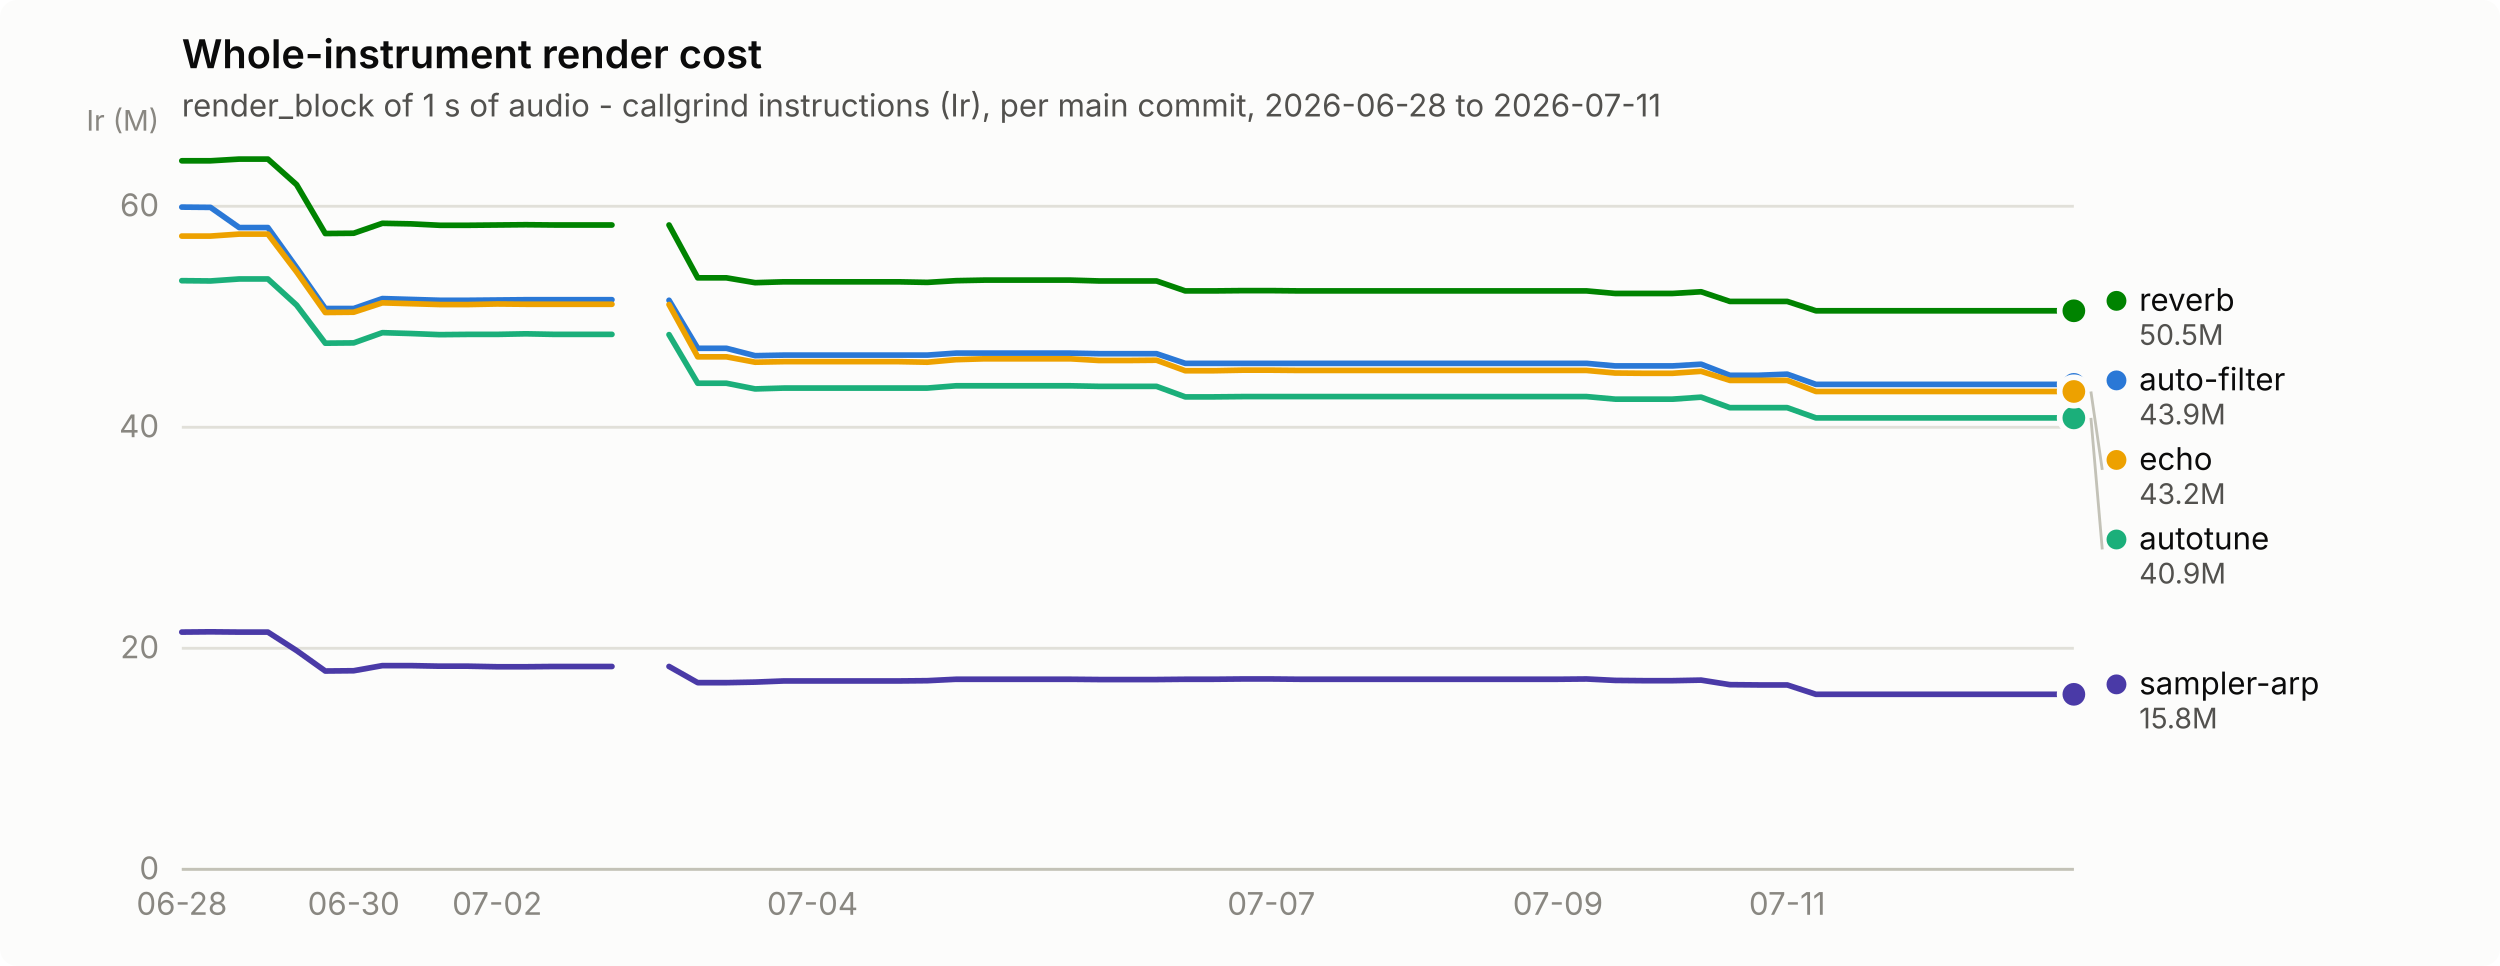
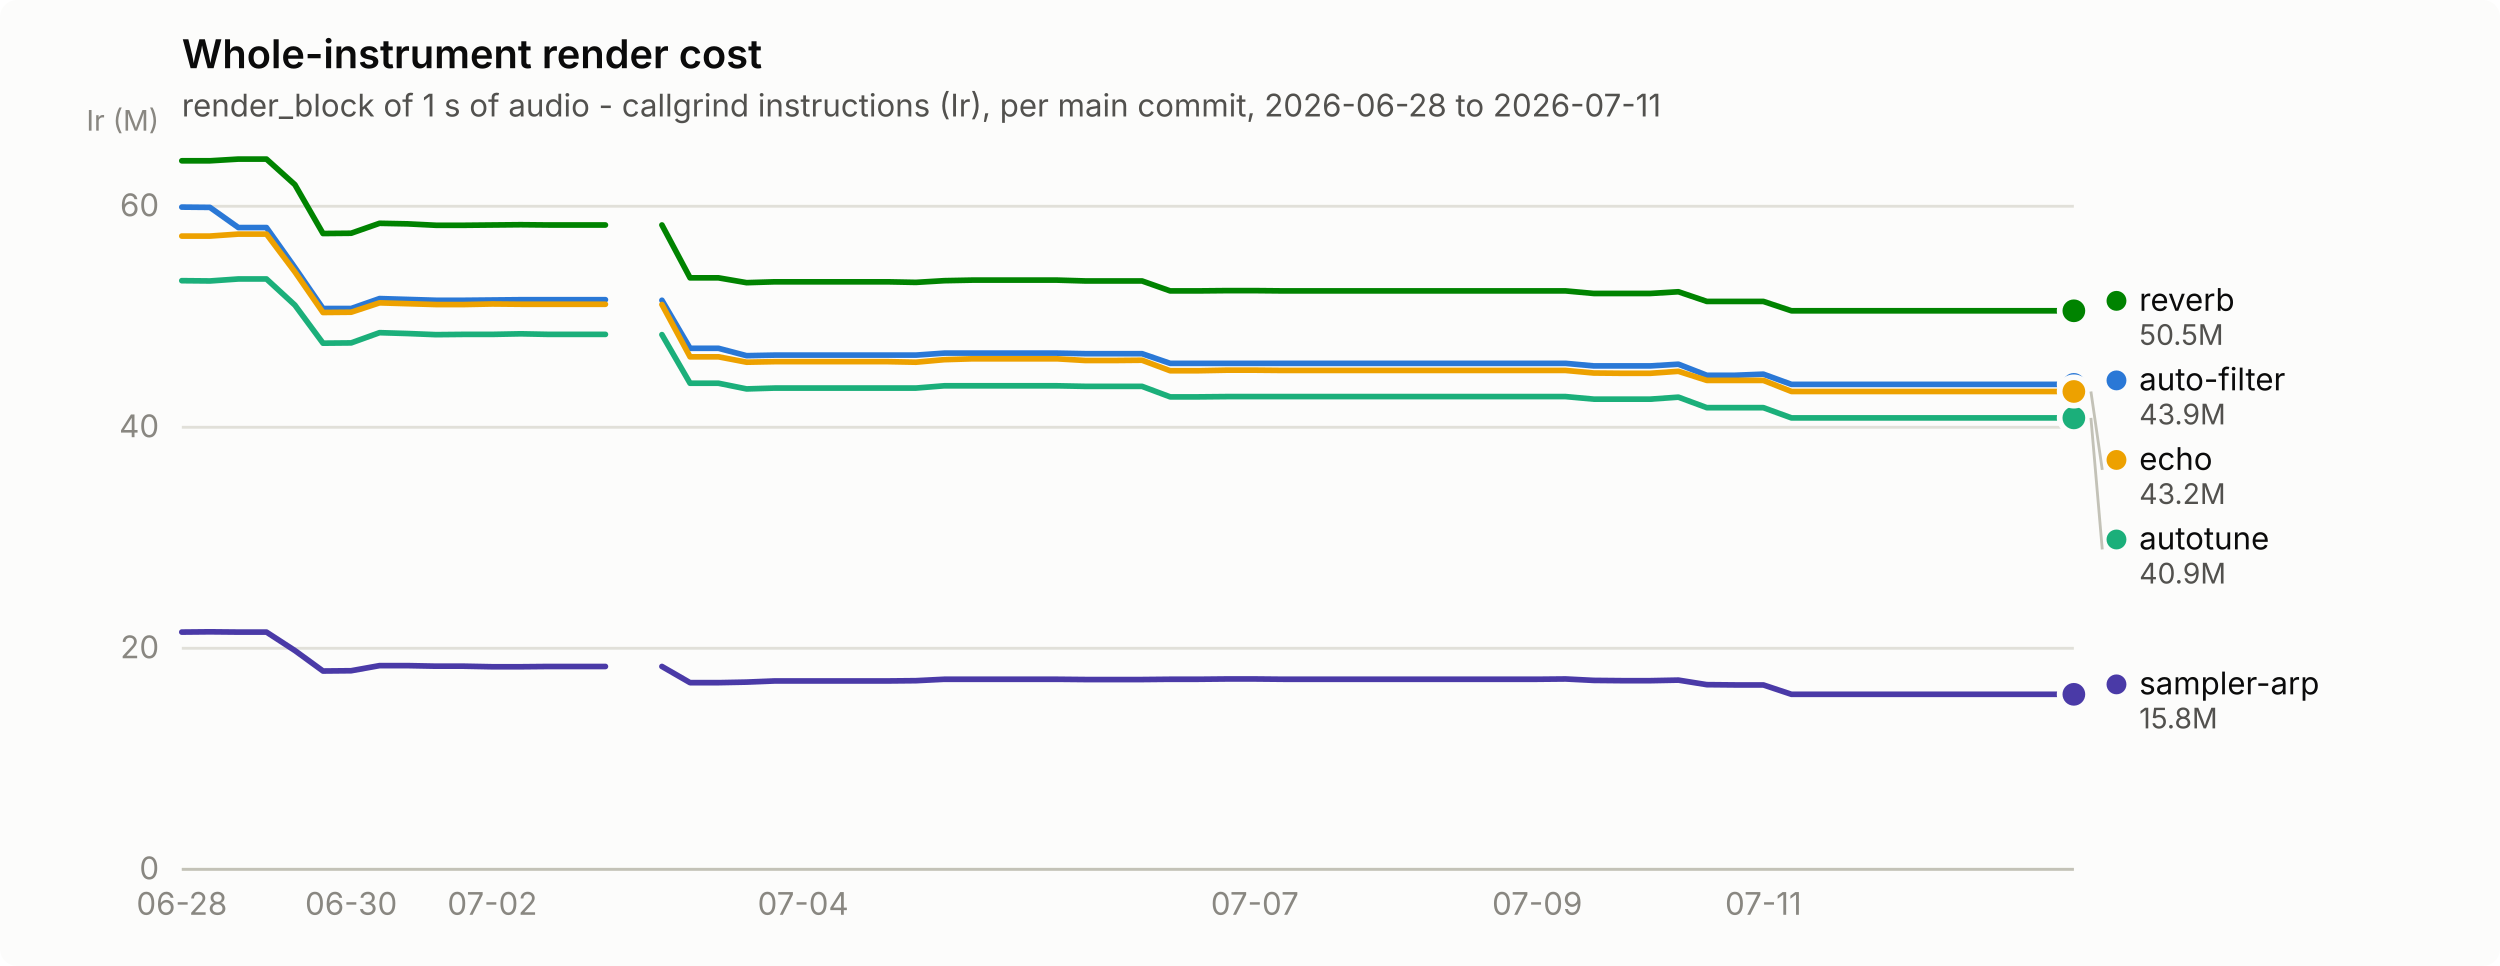
<svg xmlns="http://www.w3.org/2000/svg" width="880" height="340" viewBox="0 0 880 340" role="img" aria-label="Whole-instrument render cost">
  <rect width="880" height="340" rx="6" fill="#fcfcfb" />
  <text x="64" y="24" font-family="system-ui, -apple-system, &quot;Segoe UI&quot;, sans-serif" font-size="14" font-weight="600" fill="#0b0b0b">Whole-instrument render cost</text>
  <text x="64" y="41" font-family="system-ui, -apple-system, &quot;Segoe UI&quot;, sans-serif" font-size="11" fill="#52514e">render_block of 1 s of audio - callgrind instructions (Ir), per main commit, 2026-06-28 to 2026-07-11</text>
  <line x1="64" y1="306.0" x2="730" y2="306.0" stroke="#e1e0d9" stroke-width="1" />
  <text x="56" y="309.5" text-anchor="end" font-family="system-ui, -apple-system, &quot;Segoe UI&quot;, sans-serif" font-size="11" style="font-variant-numeric: tabular-nums" fill="#898781">0</text>
  <line x1="64" y1="228.2" x2="730" y2="228.2" stroke="#e1e0d9" stroke-width="1" />
  <text x="56" y="231.7" text-anchor="end" font-family="system-ui, -apple-system, &quot;Segoe UI&quot;, sans-serif" font-size="11" style="font-variant-numeric: tabular-nums" fill="#898781">20</text>
  <line x1="64" y1="150.4" x2="730" y2="150.4" stroke="#e1e0d9" stroke-width="1" />
  <text x="56" y="153.9" text-anchor="end" font-family="system-ui, -apple-system, &quot;Segoe UI&quot;, sans-serif" font-size="11" style="font-variant-numeric: tabular-nums" fill="#898781">40</text>
  <line x1="64" y1="72.6" x2="730" y2="72.6" stroke="#e1e0d9" stroke-width="1" />
  <text x="56" y="76.1" text-anchor="end" font-family="system-ui, -apple-system, &quot;Segoe UI&quot;, sans-serif" font-size="11" style="font-variant-numeric: tabular-nums" fill="#898781">60</text>
  <text x="56" y="46" text-anchor="end" font-family="system-ui, -apple-system, &quot;Segoe UI&quot;, sans-serif" font-size="10" fill="#898781">Ir (M)</text>
  <line x1="64" y1="306" x2="730" y2="306" stroke="#c3c2b7" stroke-width="1" />
  <text x="64.0" y="322" text-anchor="middle" font-family="system-ui, -apple-system, &quot;Segoe UI&quot;, sans-serif" font-size="11" style="font-variant-numeric: tabular-nums" fill="#898781">06-28</text>
-   <text x="124.5" y="322" text-anchor="middle" font-family="system-ui, -apple-system, &quot;Segoe UI&quot;, sans-serif" font-size="11" style="font-variant-numeric: tabular-nums" fill="#898781">06-30</text>
-   <text x="175.0" y="322" text-anchor="middle" font-family="system-ui, -apple-system, &quot;Segoe UI&quot;, sans-serif" font-size="11" style="font-variant-numeric: tabular-nums" fill="#898781">07-02</text>
-   <text x="286.0" y="322" text-anchor="middle" font-family="system-ui, -apple-system, &quot;Segoe UI&quot;, sans-serif" font-size="11" style="font-variant-numeric: tabular-nums" fill="#898781">07-04</text>
-   <text x="447.5" y="322" text-anchor="middle" font-family="system-ui, -apple-system, &quot;Segoe UI&quot;, sans-serif" font-size="11" style="font-variant-numeric: tabular-nums" fill="#898781">07-07</text>
-   <text x="548.4" y="322" text-anchor="middle" font-family="system-ui, -apple-system, &quot;Segoe UI&quot;, sans-serif" font-size="11" style="font-variant-numeric: tabular-nums" fill="#898781">07-09</text>
-   <text x="629.1" y="322" text-anchor="middle" font-family="system-ui, -apple-system, &quot;Segoe UI&quot;, sans-serif" font-size="11" style="font-variant-numeric: tabular-nums" fill="#898781">07-11</text>
-   <path d="M64.0,72.9 L74.1,73.0 L84.2,80.1 L94.3,80.1 L104.4,94.2 L114.5,108.6 L124.5,108.6 L134.6,105.1 L144.7,105.4 L154.8,105.7 L164.9,105.7 L175.0,105.6 L185.1,105.5 L195.2,105.5 L205.3,105.5 L215.4,105.5" fill="none" stroke="#2a78d6" stroke-width="2" stroke-linejoin="round" stroke-linecap="round" />
-   <path d="M235.5,105.7 L245.6,122.6 L255.7,122.6 L265.8,125.2 L275.9,125.0 L286.0,125.0 L296.1,125.0 L306.2,125.0 L316.3,125.0 L326.4,125.0 L336.5,124.3 L346.5,124.3 L356.6,124.3 L366.7,124.3 L376.8,124.3 L386.9,124.5 L397.0,124.5 L407.1,124.5 L417.2,127.9 L427.3,127.9 L437.4,127.9 L447.5,127.9 L457.5,127.9 L467.6,127.9 L477.7,127.9 L487.8,127.9 L497.9,127.9 L508.0,127.9 L518.1,127.9 L528.2,127.9 L538.3,127.9 L548.4,127.9 L558.5,127.9 L568.5,128.8 L578.6,128.8 L588.7,128.8 L598.8,128.2 L608.9,132.1 L619.0,132.1 L629.1,131.7 L639.2,135.3 L649.3,135.3 L659.4,135.3 L669.5,135.3 L679.5,135.3 L689.6,135.3 L699.7,135.3 L709.8,135.3 L719.9,135.3 L730.0,135.3" fill="none" stroke="#2a78d6" stroke-width="2" stroke-linejoin="round" stroke-linecap="round" />
+   <text x="123.6" y="322" text-anchor="middle" font-family="system-ui, -apple-system, &quot;Segoe UI&quot;, sans-serif" font-size="11" style="font-variant-numeric: tabular-nums" fill="#898781">06-30</text>
+   <text x="173.3" y="322" text-anchor="middle" font-family="system-ui, -apple-system, &quot;Segoe UI&quot;, sans-serif" font-size="11" style="font-variant-numeric: tabular-nums" fill="#898781">07-02</text>
+   <text x="282.7" y="322" text-anchor="middle" font-family="system-ui, -apple-system, &quot;Segoe UI&quot;, sans-serif" font-size="11" style="font-variant-numeric: tabular-nums" fill="#898781">07-04</text>
+   <text x="441.7" y="322" text-anchor="middle" font-family="system-ui, -apple-system, &quot;Segoe UI&quot;, sans-serif" font-size="11" style="font-variant-numeric: tabular-nums" fill="#898781">07-07</text>
+   <text x="541.1" y="322" text-anchor="middle" font-family="system-ui, -apple-system, &quot;Segoe UI&quot;, sans-serif" font-size="11" style="font-variant-numeric: tabular-nums" fill="#898781">07-09</text>
+   <text x="620.7" y="322" text-anchor="middle" font-family="system-ui, -apple-system, &quot;Segoe UI&quot;, sans-serif" font-size="11" style="font-variant-numeric: tabular-nums" fill="#898781">07-11</text>
+   <path d="M64.0,72.9 L73.9,73.0 L83.9,80.1 L93.8,80.1 L103.8,94.2 L113.7,108.6 L123.6,108.6 L133.6,105.1 L143.5,105.4 L153.5,105.7 L163.4,105.7 L173.3,105.6 L183.3,105.5 L193.2,105.5 L203.2,105.5 L213.1,105.5" fill="none" stroke="#2a78d6" stroke-width="2" stroke-linejoin="round" stroke-linecap="round" />
+   <path d="M233.0,105.7 L242.9,122.6 L252.9,122.6 L262.8,125.2 L272.7,125.0 L282.7,125.0 L292.6,125.0 L302.6,125.0 L312.5,125.0 L322.4,125.0 L332.4,124.3 L342.3,124.3 L352.3,124.3 L362.2,124.3 L372.1,124.3 L382.1,124.5 L392.0,124.5 L402.0,124.5 L411.9,127.9 L421.9,127.9 L431.8,127.9 L441.7,127.9 L451.7,127.9 L461.6,127.9 L471.6,127.9 L481.5,127.9 L491.4,127.9 L501.4,127.9 L511.3,127.9 L521.3,127.9 L531.2,127.9 L541.1,127.9 L551.1,127.9 L561.0,128.8 L571.0,128.8 L580.9,128.8 L590.8,128.2 L600.8,132.1 L610.7,132.1 L620.7,131.7 L630.6,135.3 L640.5,135.3 L650.5,135.3 L660.4,135.3 L670.4,135.3 L680.3,135.3 L690.2,135.3 L700.2,135.3 L710.1,135.3 L720.1,135.3 L730.0,135.3" fill="none" stroke="#2a78d6" stroke-width="2" stroke-linejoin="round" stroke-linecap="round" />
  <circle cx="730.0" cy="135.3" r="6" fill="#fcfcfb" />
  <circle cx="730.0" cy="135.3" r="4" fill="#2a78d6" />
-   <path d="M64.0,98.8 L74.1,98.9 L84.2,98.2 L94.3,98.2 L104.4,107.4 L114.5,120.8 L124.5,120.7 L134.6,117.1 L144.7,117.4 L154.8,117.8 L164.9,117.7 L175.0,117.7 L185.1,117.5 L195.2,117.7 L205.3,117.7 L215.4,117.7" fill="none" stroke="#1baf7a" stroke-width="2" stroke-linejoin="round" stroke-linecap="round" />
-   <path d="M235.5,117.8 L245.6,134.9 L255.7,134.9 L265.8,136.9 L275.9,136.6 L286.0,136.6 L296.1,136.6 L306.2,136.6 L316.3,136.6 L326.4,136.6 L336.5,135.8 L346.5,135.8 L356.6,135.8 L366.7,135.8 L376.8,135.8 L386.9,136.0 L397.0,136.0 L407.1,136.0 L417.2,139.7 L427.3,139.7 L437.4,139.6 L447.5,139.6 L457.5,139.6 L467.6,139.6 L477.7,139.6 L487.8,139.6 L497.9,139.6 L508.0,139.6 L518.1,139.6 L528.2,139.6 L538.3,139.6 L548.4,139.6 L558.5,139.6 L568.5,140.5 L578.6,140.5 L588.7,140.5 L598.8,139.8 L608.9,143.5 L619.0,143.5 L629.1,143.5 L639.2,147.1 L649.3,147.1 L659.4,147.1 L669.5,147.1 L679.5,147.1 L689.6,147.1 L699.7,147.1 L709.8,147.1 L719.9,147.1 L730.0,147.1" fill="none" stroke="#1baf7a" stroke-width="2" stroke-linejoin="round" stroke-linecap="round" />
+   <path d="M64.0,98.8 L73.9,98.9 L83.9,98.2 L93.8,98.2 L103.8,107.4 L113.7,120.8 L123.6,120.7 L133.6,117.1 L143.5,117.4 L153.5,117.8 L163.4,117.7 L173.3,117.7 L183.3,117.5 L193.2,117.7 L203.2,117.7 L213.1,117.7" fill="none" stroke="#1baf7a" stroke-width="2" stroke-linejoin="round" stroke-linecap="round" />
+   <path d="M233.0,117.8 L242.9,134.9 L252.9,134.9 L262.8,136.9 L272.7,136.6 L282.7,136.6 L292.6,136.6 L302.6,136.6 L312.5,136.6 L322.4,136.6 L332.4,135.8 L342.3,135.8 L352.3,135.8 L362.2,135.8 L372.1,135.8 L382.1,136.0 L392.0,136.0 L402.0,136.0 L411.9,139.7 L421.9,139.7 L431.8,139.6 L441.7,139.6 L451.7,139.6 L461.6,139.6 L471.6,139.6 L481.5,139.6 L491.4,139.6 L501.4,139.6 L511.3,139.6 L521.3,139.6 L531.2,139.6 L541.1,139.6 L551.1,139.6 L561.0,140.5 L571.0,140.5 L580.9,140.5 L590.8,139.8 L600.8,143.5 L610.7,143.5 L620.7,143.5 L630.6,147.1 L640.5,147.1 L650.5,147.1 L660.4,147.1 L670.4,147.1 L680.3,147.1 L690.2,147.1 L700.2,147.1 L710.1,147.1 L720.1,147.1 L730.0,147.1" fill="none" stroke="#1baf7a" stroke-width="2" stroke-linejoin="round" stroke-linecap="round" />
  <circle cx="730.0" cy="147.1" r="6" fill="#fcfcfb" />
  <circle cx="730.0" cy="147.1" r="4" fill="#1baf7a" />
-   <path d="M64.0,83.1 L74.1,83.1 L84.2,82.4 L94.3,82.4 L104.4,95.7 L114.5,110.0 L124.5,109.9 L134.6,106.6 L144.7,106.9 L154.8,107.2 L164.9,107.2 L175.0,107.0 L185.1,107.1 L195.2,107.1 L205.3,107.1 L215.4,107.1" fill="none" stroke="#eda100" stroke-width="2" stroke-linejoin="round" stroke-linecap="round" />
-   <path d="M235.5,107.2 L245.6,125.6 L255.7,125.6 L265.8,127.5 L275.9,127.3 L286.0,127.3 L296.1,127.3 L306.2,127.3 L316.3,127.3 L326.4,127.5 L336.5,126.6 L346.5,126.3 L356.6,126.3 L366.7,126.3 L376.8,126.3 L386.9,126.9 L397.0,126.9 L407.1,126.8 L417.2,130.5 L427.3,130.5 L437.4,130.3 L447.5,130.3 L457.5,130.4 L467.6,130.4 L477.7,130.4 L487.8,130.4 L497.9,130.4 L508.0,130.4 L518.1,130.4 L528.2,130.4 L538.3,130.4 L548.4,130.4 L558.5,130.4 L568.5,131.3 L578.6,131.4 L588.7,131.4 L598.8,130.7 L608.9,133.9 L619.0,133.9 L629.1,133.9 L639.2,137.8 L649.3,137.8 L659.4,137.8 L669.5,137.8 L679.5,137.8 L689.6,137.8 L699.7,137.8 L709.8,137.8 L719.9,137.8 L730.0,137.8" fill="none" stroke="#eda100" stroke-width="2" stroke-linejoin="round" stroke-linecap="round" />
+   <path d="M64.0,83.1 L73.9,83.1 L83.9,82.4 L93.8,82.4 L103.8,95.7 L113.7,110.0 L123.6,109.9 L133.6,106.6 L143.5,106.9 L153.5,107.2 L163.4,107.2 L173.3,107.0 L183.3,107.1 L193.2,107.1 L203.2,107.1 L213.1,107.1" fill="none" stroke="#eda100" stroke-width="2" stroke-linejoin="round" stroke-linecap="round" />
+   <path d="M233.0,107.2 L242.9,125.6 L252.9,125.6 L262.8,127.5 L272.7,127.3 L282.7,127.3 L292.6,127.3 L302.6,127.3 L312.5,127.3 L322.4,127.5 L332.4,126.6 L342.3,126.3 L352.3,126.3 L362.2,126.3 L372.1,126.3 L382.1,126.9 L392.0,126.9 L402.0,126.8 L411.9,130.5 L421.9,130.5 L431.8,130.3 L441.7,130.3 L451.7,130.4 L461.6,130.4 L471.6,130.4 L481.5,130.4 L491.4,130.4 L501.4,130.4 L511.3,130.4 L521.3,130.4 L531.2,130.4 L541.1,130.4 L551.1,130.4 L561.0,131.3 L571.0,131.4 L580.9,131.4 L590.8,130.7 L600.8,133.9 L610.7,133.9 L620.7,133.9 L630.6,137.8 L640.5,137.8 L650.5,137.8 L660.4,137.8 L670.4,137.8 L680.3,137.8 L690.2,137.8 L700.2,137.8 L710.1,137.8 L720.1,137.8 L730.0,137.8" fill="none" stroke="#eda100" stroke-width="2" stroke-linejoin="round" stroke-linecap="round" />
  <circle cx="730.0" cy="137.8" r="6" fill="#fcfcfb" />
  <circle cx="730.0" cy="137.8" r="4" fill="#eda100" />
-   <path d="M64.0,56.6 L74.1,56.6 L84.2,56.0 L94.3,56.0 L104.4,65.0 L114.5,82.2 L124.5,82.1 L134.6,78.6 L144.7,78.8 L154.8,79.3 L164.9,79.3 L175.0,79.2 L185.1,79.1 L195.2,79.2 L205.3,79.2 L215.4,79.2" fill="none" stroke="#008300" stroke-width="2" stroke-linejoin="round" stroke-linecap="round" />
-   <path d="M235.5,79.2 L245.6,97.8 L255.7,97.8 L265.8,99.5 L275.9,99.2 L286.0,99.2 L296.1,99.2 L306.2,99.2 L316.3,99.2 L326.4,99.4 L336.5,98.8 L346.5,98.6 L356.6,98.6 L366.7,98.6 L376.8,98.6 L386.9,98.9 L397.0,98.9 L407.1,98.9 L417.2,102.4 L427.3,102.4 L437.4,102.3 L447.5,102.3 L457.5,102.4 L467.6,102.4 L477.7,102.4 L487.8,102.4 L497.9,102.4 L508.0,102.4 L518.1,102.4 L528.2,102.4 L538.3,102.4 L548.4,102.4 L558.5,102.4 L568.5,103.3 L578.6,103.3 L588.7,103.3 L598.8,102.7 L608.9,106.1 L619.0,106.1 L629.1,106.1 L639.2,109.4 L649.3,109.4 L659.4,109.4 L669.5,109.4 L679.5,109.4 L689.6,109.4 L699.7,109.4 L709.8,109.4 L719.9,109.4 L730.0,109.4" fill="none" stroke="#008300" stroke-width="2" stroke-linejoin="round" stroke-linecap="round" />
+   <path d="M64.0,56.6 L73.9,56.6 L83.9,56.0 L93.8,56.0 L103.8,65.0 L113.7,82.2 L123.6,82.1 L133.6,78.6 L143.5,78.8 L153.5,79.3 L163.4,79.3 L173.3,79.2 L183.3,79.1 L193.2,79.2 L203.2,79.2 L213.1,79.2" fill="none" stroke="#008300" stroke-width="2" stroke-linejoin="round" stroke-linecap="round" />
+   <path d="M233.0,79.2 L242.9,97.8 L252.9,97.8 L262.8,99.5 L272.7,99.2 L282.7,99.2 L292.6,99.2 L302.6,99.2 L312.5,99.2 L322.4,99.4 L332.4,98.8 L342.3,98.6 L352.3,98.6 L362.2,98.6 L372.1,98.6 L382.1,98.9 L392.0,98.9 L402.0,98.9 L411.9,102.4 L421.9,102.4 L431.8,102.3 L441.7,102.3 L451.7,102.4 L461.6,102.4 L471.6,102.4 L481.5,102.4 L491.4,102.4 L501.4,102.4 L511.3,102.4 L521.3,102.4 L531.2,102.4 L541.1,102.4 L551.1,102.4 L561.0,103.3 L571.0,103.3 L580.9,103.3 L590.8,102.7 L600.8,106.1 L610.7,106.1 L620.7,106.1 L630.6,109.4 L640.5,109.4 L650.5,109.4 L660.4,109.4 L670.4,109.4 L680.3,109.4 L690.2,109.4 L700.2,109.4 L710.1,109.4 L720.1,109.4 L730.0,109.4" fill="none" stroke="#008300" stroke-width="2" stroke-linejoin="round" stroke-linecap="round" />
  <circle cx="730.0" cy="109.4" r="6" fill="#fcfcfb" />
  <circle cx="730.0" cy="109.4" r="4" fill="#008300" />
-   <path d="M64.0,222.5 L74.1,222.4 L84.2,222.5 L94.3,222.5 L104.4,229.0 L114.5,236.2 L124.5,236.1 L134.6,234.3 L144.7,234.3 L154.8,234.5 L164.9,234.5 L175.0,234.7 L185.1,234.7 L195.2,234.6 L205.3,234.6 L215.4,234.6" fill="none" stroke="#4a3aa7" stroke-width="2" stroke-linejoin="round" stroke-linecap="round" />
-   <path d="M235.5,234.6 L245.6,240.3 L255.7,240.3 L265.8,240.1 L275.9,239.7 L286.0,239.7 L296.1,239.7 L306.2,239.7 L316.3,239.7 L326.4,239.6 L336.5,239.1 L346.5,239.1 L356.6,239.1 L366.7,239.1 L376.8,239.1 L386.9,239.2 L397.0,239.2 L407.1,239.2 L417.2,239.1 L427.3,239.1 L437.4,239.0 L447.5,239.0 L457.5,239.1 L467.6,239.1 L477.7,239.1 L487.8,239.1 L497.9,239.1 L508.0,239.1 L518.1,239.1 L528.2,239.1 L538.3,239.1 L548.4,239.1 L558.5,239.0 L568.5,239.5 L578.6,239.6 L588.7,239.6 L598.8,239.4 L608.9,241.0 L619.0,241.1 L629.1,241.1 L639.2,244.4 L649.3,244.4 L659.4,244.4 L669.5,244.4 L679.5,244.4 L689.6,244.4 L699.7,244.4 L709.8,244.4 L719.9,244.4 L730.0,244.4" fill="none" stroke="#4a3aa7" stroke-width="2" stroke-linejoin="round" stroke-linecap="round" />
+   <path d="M64.0,222.5 L73.9,222.4 L83.9,222.5 L93.8,222.5 L103.8,229.0 L113.7,236.2 L123.6,236.1 L133.6,234.3 L143.5,234.3 L153.5,234.5 L163.4,234.5 L173.3,234.7 L183.3,234.7 L193.2,234.6 L203.2,234.6 L213.1,234.6" fill="none" stroke="#4a3aa7" stroke-width="2" stroke-linejoin="round" stroke-linecap="round" />
+   <path d="M233.0,234.6 L242.9,240.3 L252.9,240.3 L262.8,240.1 L272.7,239.7 L282.7,239.7 L292.6,239.7 L302.6,239.7 L312.5,239.7 L322.4,239.6 L332.4,239.1 L342.3,239.1 L352.3,239.1 L362.2,239.1 L372.1,239.1 L382.1,239.2 L392.0,239.2 L402.0,239.2 L411.9,239.1 L421.9,239.1 L431.8,239.0 L441.7,239.0 L451.7,239.1 L461.6,239.1 L471.6,239.1 L481.5,239.1 L491.4,239.1 L501.4,239.1 L511.3,239.1 L521.3,239.1 L531.2,239.1 L541.1,239.1 L551.1,239.0 L561.0,239.5 L571.0,239.6 L580.9,239.6 L590.8,239.4 L600.8,241.0 L610.7,241.1 L620.7,241.1 L630.6,244.4 L640.5,244.4 L650.5,244.4 L660.4,244.4 L670.4,244.4 L680.3,244.4 L690.2,244.4 L700.2,244.4 L710.1,244.4 L720.1,244.4 L730.0,244.4" fill="none" stroke="#4a3aa7" stroke-width="2" stroke-linejoin="round" stroke-linecap="round" />
  <circle cx="730.0" cy="244.4" r="6" fill="#fcfcfb" />
  <circle cx="730.0" cy="244.4" r="4" fill="#4a3aa7" />
  <circle cx="745.0" cy="105.9" r="3.5" fill="#008300" />
  <text x="753.0" y="109.4" font-family="system-ui, -apple-system, &quot;Segoe UI&quot;, sans-serif" font-size="11" fill="#0b0b0b">reverb</text>
  <text x="753.0" y="121.4" font-family="system-ui, -apple-system, &quot;Segoe UI&quot;, sans-serif" font-size="10" style="font-variant-numeric: tabular-nums" fill="#52514e">50.5M</text>
  <circle cx="745.0" cy="133.9" r="3.5" fill="#2a78d6" />
  <text x="753.0" y="137.4" font-family="system-ui, -apple-system, &quot;Segoe UI&quot;, sans-serif" font-size="11" fill="#0b0b0b">auto-filter</text>
  <text x="753.0" y="149.4" font-family="system-ui, -apple-system, &quot;Segoe UI&quot;, sans-serif" font-size="10" style="font-variant-numeric: tabular-nums" fill="#52514e">43.9M</text>
  <line x1="736.0" y1="137.8" x2="740.0" y2="165.4" stroke="#c3c2b7" stroke-width="1" />
  <circle cx="745.0" cy="161.9" r="3.5" fill="#eda100" />
  <text x="753.0" y="165.4" font-family="system-ui, -apple-system, &quot;Segoe UI&quot;, sans-serif" font-size="11" fill="#0b0b0b">echo</text>
  <text x="753.0" y="177.4" font-family="system-ui, -apple-system, &quot;Segoe UI&quot;, sans-serif" font-size="10" style="font-variant-numeric: tabular-nums" fill="#52514e">43.2M</text>
  <line x1="736.0" y1="147.1" x2="740.0" y2="193.4" stroke="#c3c2b7" stroke-width="1" />
  <circle cx="745.0" cy="189.9" r="3.5" fill="#1baf7a" />
  <text x="753.0" y="193.4" font-family="system-ui, -apple-system, &quot;Segoe UI&quot;, sans-serif" font-size="11" fill="#0b0b0b">autotune</text>
  <text x="753.0" y="205.4" font-family="system-ui, -apple-system, &quot;Segoe UI&quot;, sans-serif" font-size="10" style="font-variant-numeric: tabular-nums" fill="#52514e">40.9M</text>
  <circle cx="745.0" cy="240.9" r="3.5" fill="#4a3aa7" />
  <text x="753.0" y="244.4" font-family="system-ui, -apple-system, &quot;Segoe UI&quot;, sans-serif" font-size="11" fill="#0b0b0b">sampler-arp</text>
  <text x="753.0" y="256.4" font-family="system-ui, -apple-system, &quot;Segoe UI&quot;, sans-serif" font-size="10" style="font-variant-numeric: tabular-nums" fill="#52514e">15.8M</text>
</svg>
